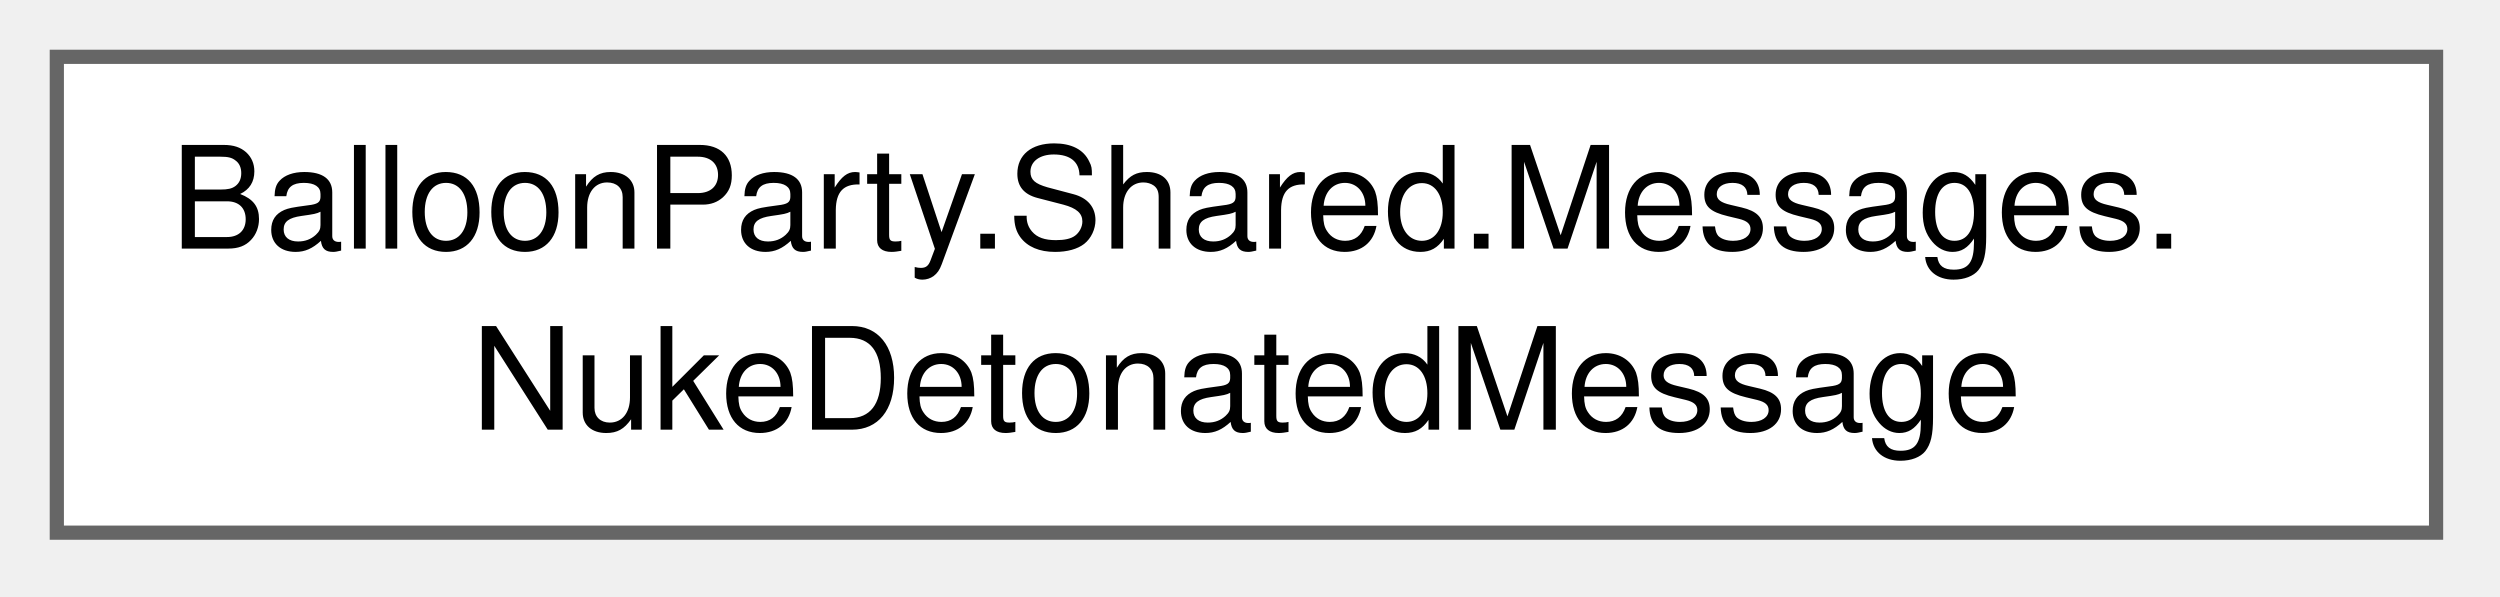
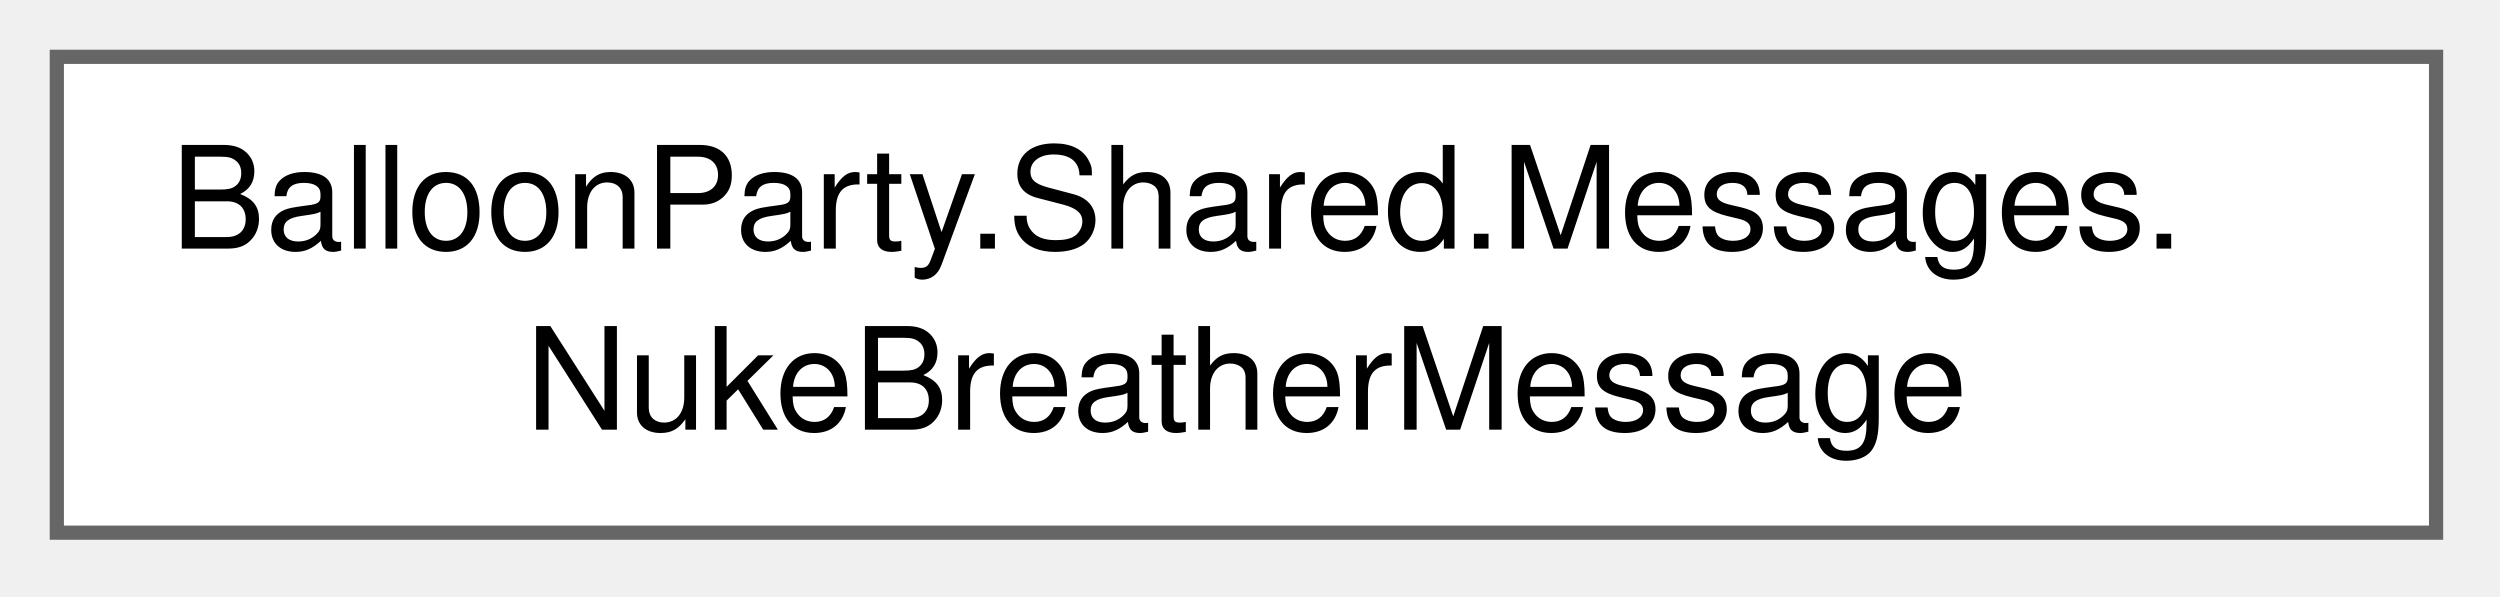
<svg xmlns="http://www.w3.org/2000/svg" xmlns:xlink="http://www.w3.org/1999/xlink" width="176pt" height="42pt" viewBox="0.00 0.00 176.00 42.00">
  <g id="graph0" class="graph" transform="scale(1 1) rotate(0) translate(4 37.5)">
    <g id="Node000000" class="node">
      <g id="a_Node000000">
-         <a xlink:href="structBalloonParty_1_1Shared_1_1Messages_1_1NukeDetonatedMessage.html" target="_top" xlink:title="Published by NukeBlast when an armed nuke's fuse runs out and it goes off.">
+         <a xlink:href="structBalloonParty_1_1Shared_1_1Messages_1_1NukeBreatherMessage.html" target="_top" xlink:title="Published by NukeBlast when its blast has cleared the board and the spawn clock's breather starts.">
          <polygon fill="white" stroke="#666666" points="167.5,-33.5 0,-33.5 0,0 167.5,0 167.5,-33.5" />
          <text xml:space="preserve" text-anchor="start" x="8" y="-20" font-family="Helvetica,sans-Serif" font-size="10.00">BalloonParty.Shared.Messages.</text>
-           <text xml:space="preserve" text-anchor="middle" x="83.75" y="-7.25" font-family="Helvetica,sans-Serif" font-size="10.00">NukeDetonatedMessage</text>
+           <text xml:space="preserve" text-anchor="middle" x="83.75" y="-7.25" font-family="Helvetica,sans-Serif" font-size="10.00">NukeBreatherMessage</text>
        </a>
      </g>
    </g>
  </g>
</svg>
